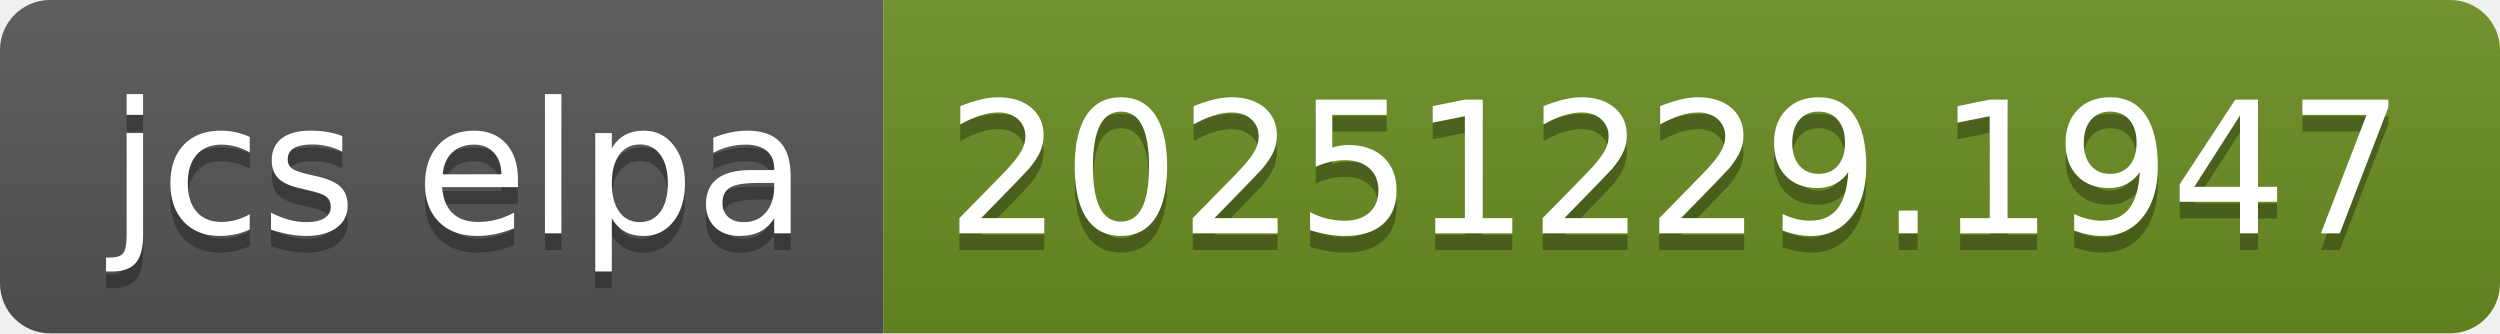
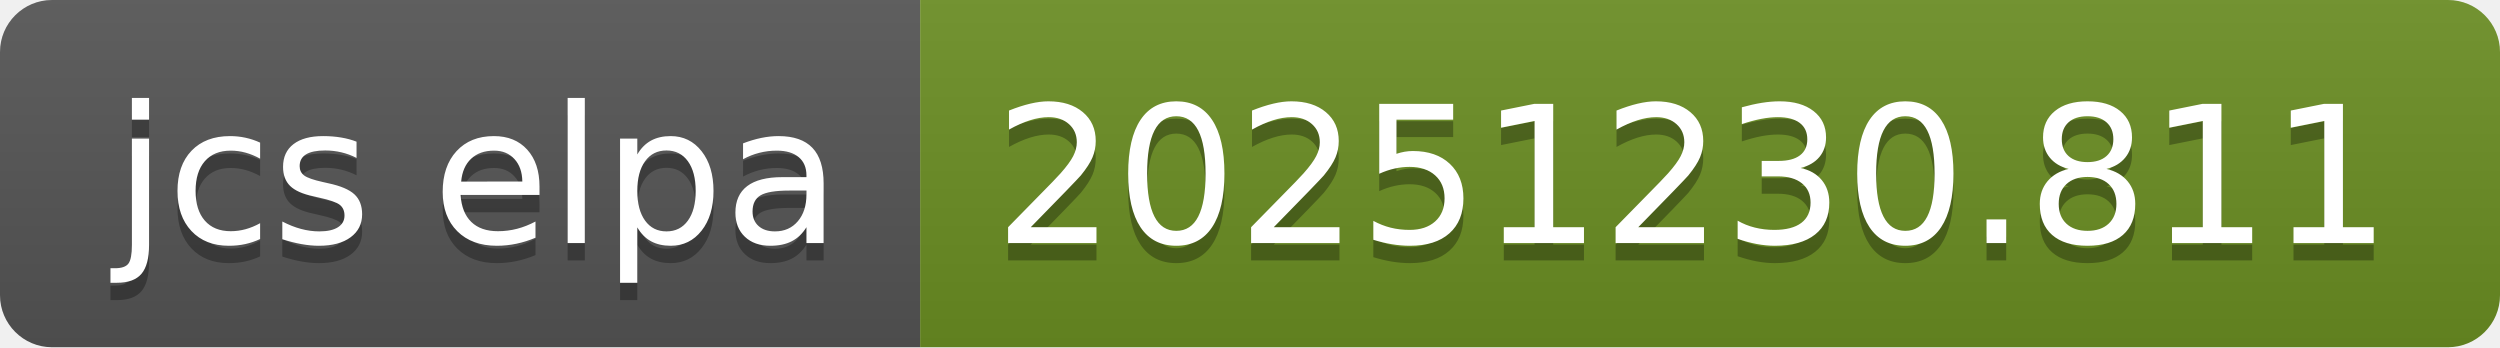
- <svg xmlns="http://www.w3.org/2000/svg" width="150" height="20" role="img" aria-label="jcs elpa: 20251229.1947">
+ <svg xmlns="http://www.w3.org/2000/svg" width="144" height="20" role="img" aria-label="jcs elpa: 20251230.811">
  <linearGradient id="s" x2="0" y2="100%">
    <stop offset="0" stop-color="#bbb" stop-opacity=".1" />
    <stop offset="1" stop-opacity=".1" />
  </linearGradient>
  <clipPath id="r">
-     <rect width="150" height="20" rx="3" fill="#fff" />
+     <rect width="144" height="20" rx="3" fill="#fff" />
  </clipPath>
  <g clip-path="url(#r)">
    <rect width="53" height="20" fill="#555" />
-     <rect x="53" width="97" height="20" fill="#6b8e23" />
-     <rect width="150" height="20" fill="url(#s)" />
+     <rect x="53" width="91" height="20" fill="#6b8e23" />
+     <rect width="144" height="20" fill="url(#s)" />
  </g>
  <g fill="#fff" text-anchor="middle" font-family="Verdana,Geneva,DejaVu Sans,sans-serif" text-rendering="geometricPrecision" font-size="110">
    <text aria-hidden="true" x="275" y="150" fill="#010101" fill-opacity=".3" transform="scale(.1)" textLength="430">jcs elpa</text>
    <text x="275" y="140" transform="scale(.1)" fill="#fff" textLength="430">jcs elpa</text>
-     <text aria-hidden="true" x="1005" y="150" fill="#010101" fill-opacity=".3" transform="scale(.1)" textLength="870">20251229.1947</text>
-     <text x="1005" y="140" transform="scale(.1)" fill="#fff" textLength="870">20251229.1947</text>
+     <text aria-hidden="true" x="975" y="150" fill="#010101" fill-opacity=".3" transform="scale(.1)" textLength="810">20251230.811</text>
+     <text x="975" y="140" transform="scale(.1)" fill="#fff" textLength="810">20251230.811</text>
  </g>
</svg>
